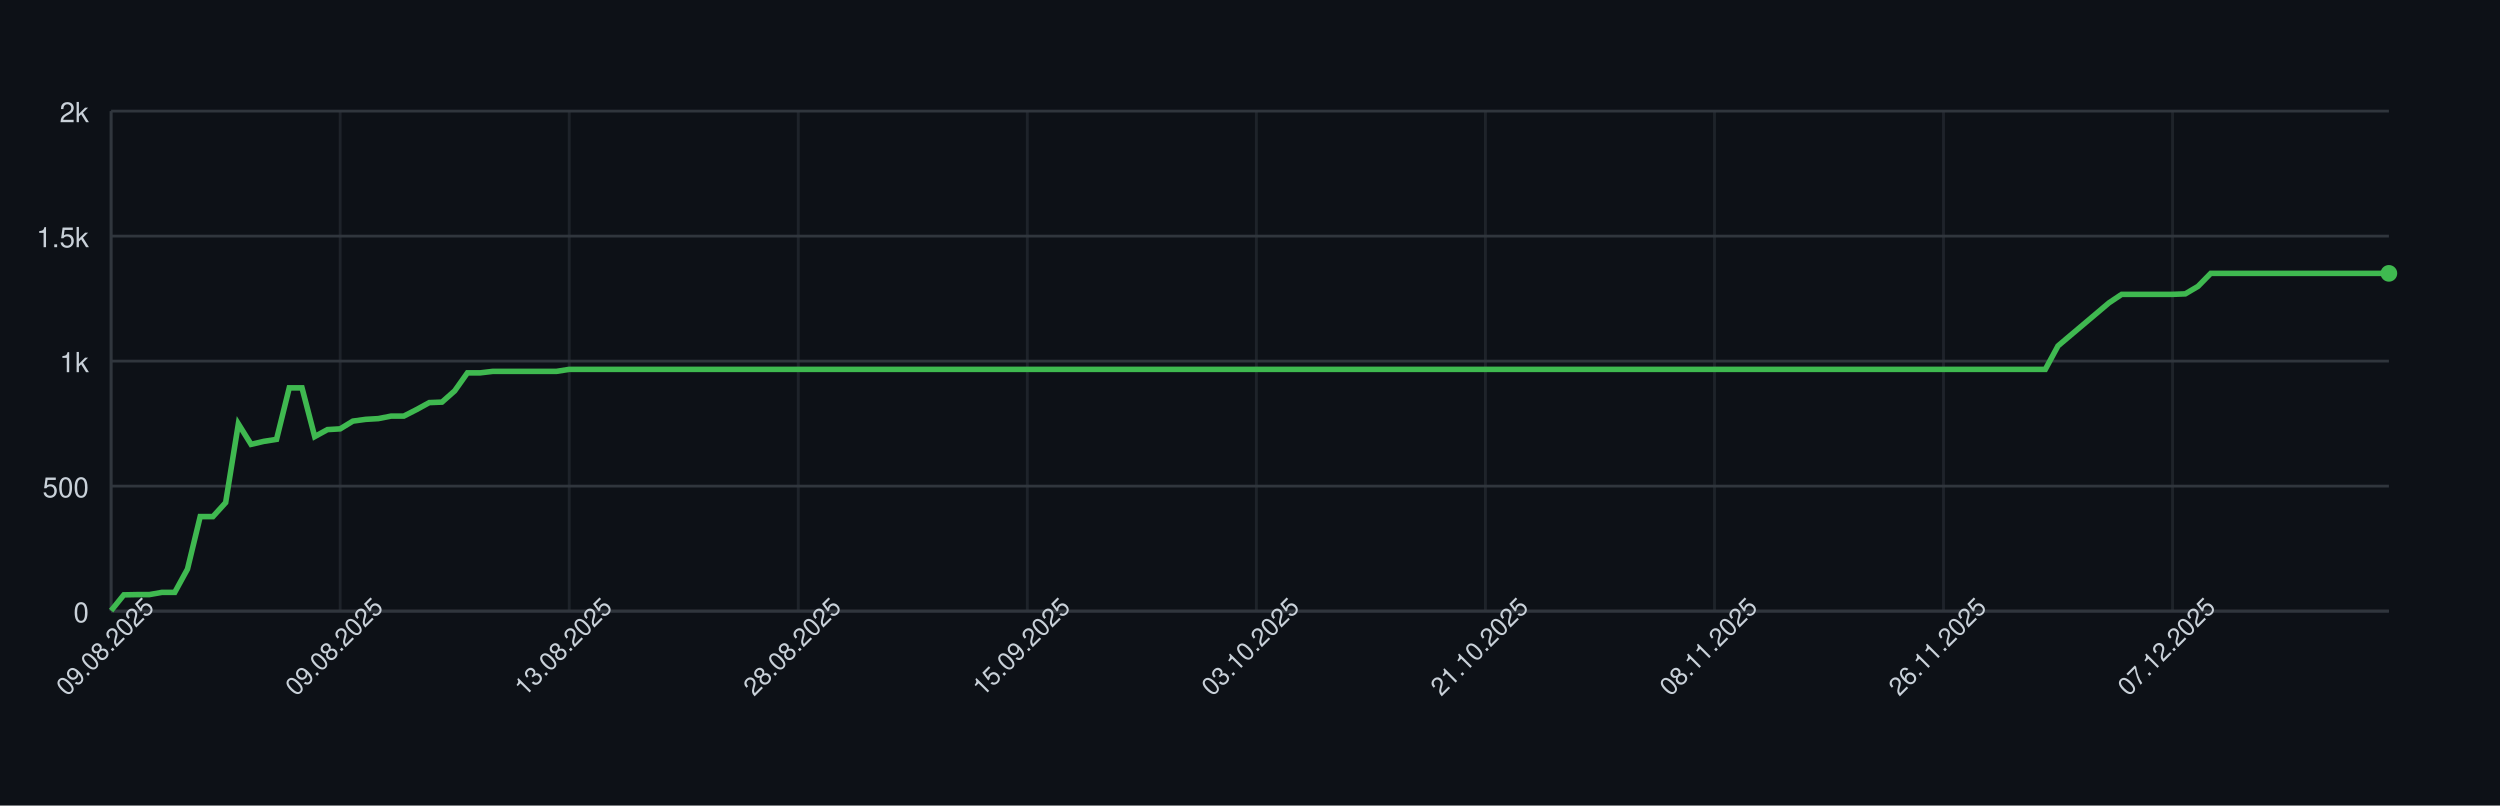
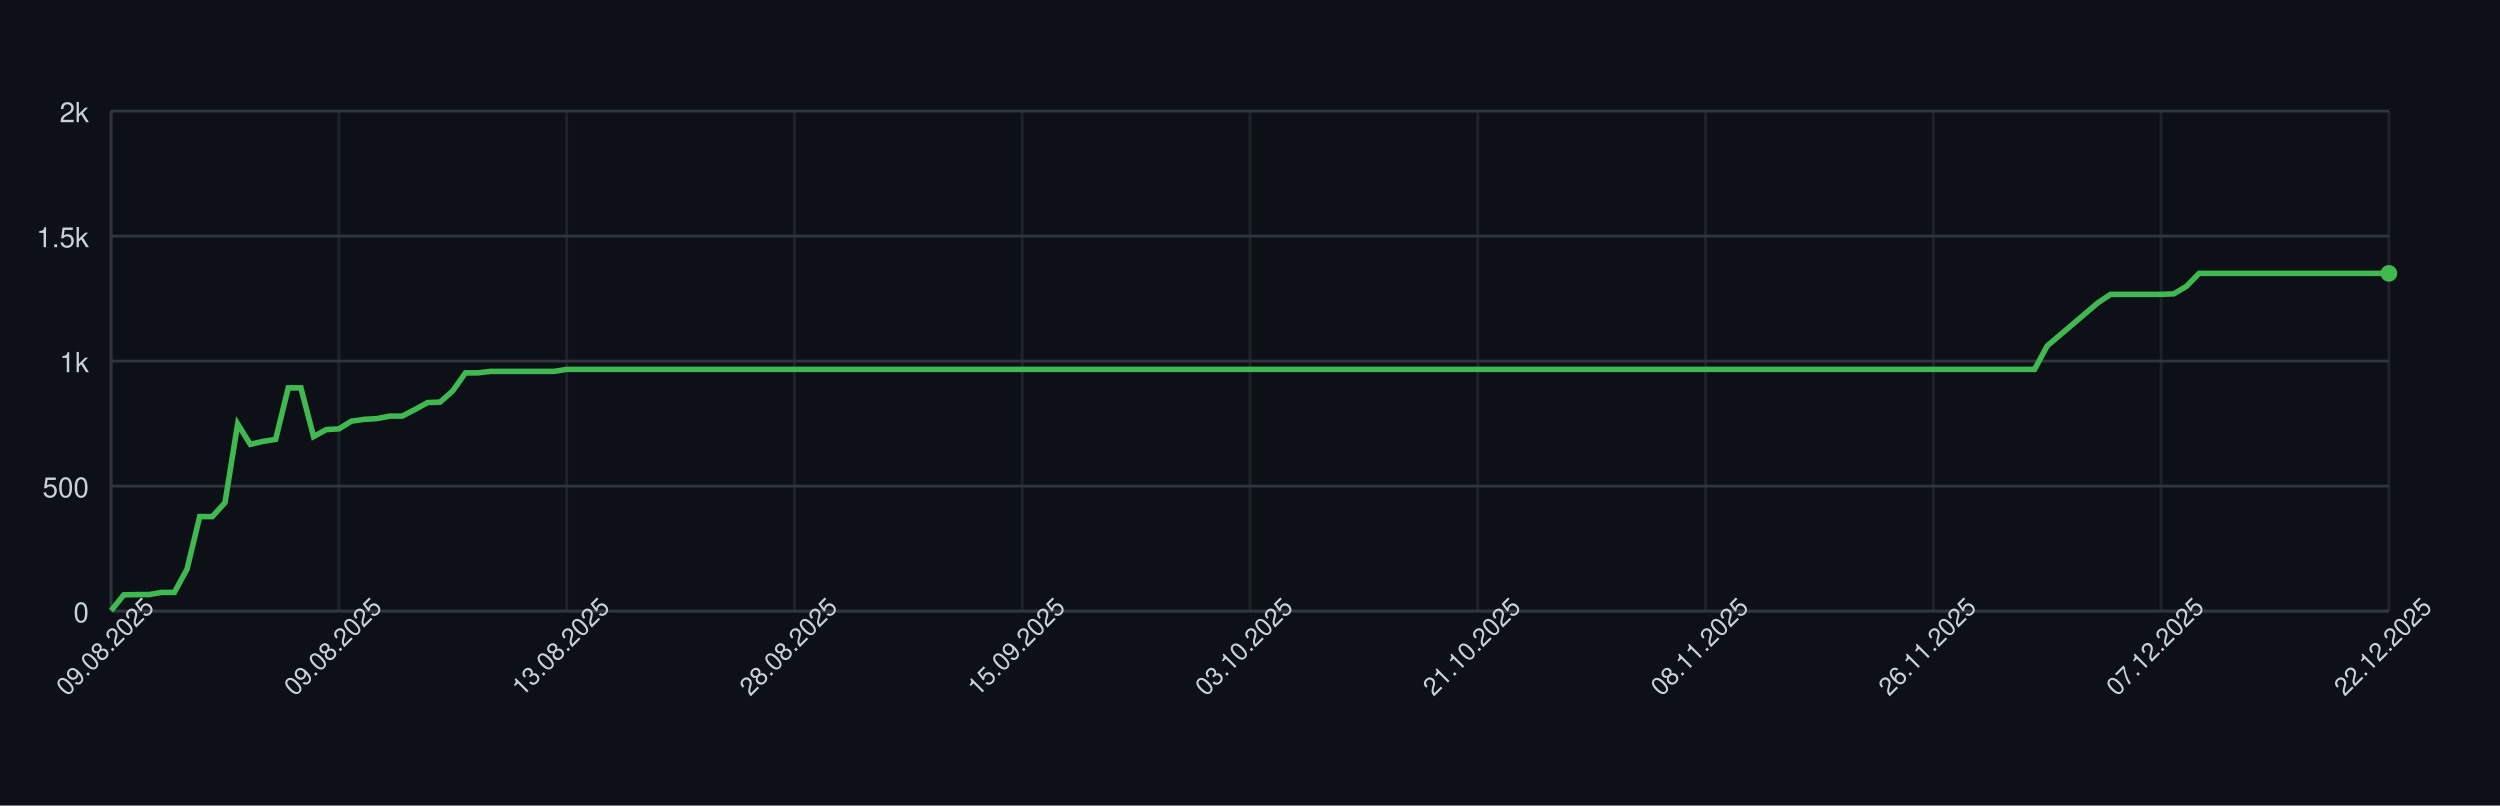
<svg xmlns="http://www.w3.org/2000/svg" width="900" height="290" style="font-family: -apple-system, BlinkMacSystemFont, 'Segoe UI', Helvetica, Arial, sans-serif;">
  <rect width="100%" height="100%" fill="#0d1117" />
  <g>
    <line x1="40" y1="220.00" x2="860" y2="220.00" stroke="#30363d" />
    <text x="32" y="224.00" font-size="10" fill="#c9d1d9" text-anchor="end">0</text>
    <line x1="40" y1="175.00" x2="860" y2="175.00" stroke="#30363d" />
    <text x="32" y="179.00" font-size="10" fill="#c9d1d9" text-anchor="end">500</text>
    <line x1="40" y1="130.00" x2="860" y2="130.00" stroke="#30363d" />
    <text x="32" y="134.00" font-size="10" fill="#c9d1d9" text-anchor="end">1k</text>
    <line x1="40" y1="85.00" x2="860" y2="85.00" stroke="#30363d" />
    <text x="32" y="89.00" font-size="10" fill="#c9d1d9" text-anchor="end">1.5k</text>
    <line x1="40" y1="40.00" x2="860" y2="40.00" stroke="#30363d" />
    <text x="32" y="44.00" font-size="10" fill="#c9d1d9" text-anchor="end">2k</text>
    <line x1="40.00" y1="40" x2="40.00" y2="220" stroke="#30363d" opacity="0.5" />
-     <line x1="122.46" y1="40" x2="122.46" y2="220" stroke="#30363d" opacity="0.5" />
-     <line x1="204.92" y1="40" x2="204.92" y2="220" stroke="#30363d" opacity="0.5" />
-     <line x1="287.37" y1="40" x2="287.37" y2="220" stroke="#30363d" opacity="0.5" />
-     <line x1="369.83" y1="40" x2="369.83" y2="220" stroke="#30363d" opacity="0.5" />
-     <line x1="452.29" y1="40" x2="452.29" y2="220" stroke="#30363d" opacity="0.5" />
-     <line x1="534.75" y1="40" x2="534.75" y2="220" stroke="#30363d" opacity="0.5" />
-     <line x1="617.21" y1="40" x2="617.21" y2="220" stroke="#30363d" opacity="0.5" />
-     <line x1="699.66" y1="40" x2="699.66" y2="220" stroke="#30363d" opacity="0.5" />
-     <line x1="782.12" y1="40" x2="782.12" y2="220" stroke="#30363d" opacity="0.5" />
+     <line x1="122.00" y1="40" x2="122.00" y2="220" stroke="#30363d" opacity="0.5" />
+     <line x1="204.00" y1="40" x2="204.00" y2="220" stroke="#30363d" opacity="0.5" />
+     <line x1="286.00" y1="40" x2="286.00" y2="220" stroke="#30363d" opacity="0.5" />
+     <line x1="368.00" y1="40" x2="368.00" y2="220" stroke="#30363d" opacity="0.5" />
+     <line x1="450.00" y1="40" x2="450.00" y2="220" stroke="#30363d" opacity="0.5" />
+     <line x1="532.00" y1="40" x2="532.00" y2="220" stroke="#30363d" opacity="0.5" />
+     <line x1="614.00" y1="40" x2="614.00" y2="220" stroke="#30363d" opacity="0.5" />
+     <line x1="696.00" y1="40" x2="696.00" y2="220" stroke="#30363d" opacity="0.5" />
+     <line x1="778.00" y1="40" x2="778.00" y2="220" stroke="#30363d" opacity="0.5" />
+     <line x1="860.00" y1="40" x2="860.00" y2="220" stroke="#30363d" opacity="0.5" />
    <line x1="40" y1="220" x2="860" y2="220" stroke="#30363d" />
    <line x1="40" y1="40" x2="40" y2="220" stroke="#30363d" />
-     <path d="M 40.00 219.82 L 44.58 214.15 L 49.16 214.06 L 53.74 214.06 L 58.32 213.25 L 62.91 213.25 L 67.49 204.88 L 72.07 185.98 L 76.65 185.98 L 81.23 180.94 L 85.81 152.59 L 90.39 159.97 L 94.97 158.89 L 99.55 158.17 L 104.13 139.63 L 108.72 139.63 L 113.30 157.18 L 117.88 154.66 L 122.46 154.39 L 127.04 151.60 L 131.62 150.97 L 136.20 150.70 L 140.78 149.80 L 145.36 149.80 L 149.94 147.46 L 154.53 144.94 L 159.11 144.76 L 163.69 140.71 L 168.27 134.23 L 172.85 134.23 L 177.43 133.69 L 182.01 133.69 L 186.59 133.69 L 191.17 133.69 L 195.75 133.69 L 200.34 133.69 L 204.92 132.97 L 209.50 132.97 L 214.08 132.97 L 218.66 132.97 L 223.24 132.97 L 227.82 132.97 L 232.40 132.97 L 236.98 132.97 L 241.56 132.97 L 246.15 132.97 L 250.73 132.97 L 255.31 132.97 L 259.89 132.97 L 264.47 132.97 L 269.05 132.97 L 273.63 132.97 L 278.21 132.97 L 282.79 132.97 L 287.37 132.97 L 291.96 132.97 L 296.54 132.97 L 301.12 132.97 L 305.70 132.97 L 310.28 132.97 L 314.86 132.97 L 319.44 132.97 L 324.02 132.97 L 328.60 132.97 L 333.18 132.97 L 337.77 132.97 L 342.35 132.97 L 346.93 132.97 L 351.51 132.97 L 356.09 132.97 L 360.67 132.97 L 365.25 132.97 L 369.83 132.97 L 374.41 132.97 L 378.99 132.97 L 383.58 132.97 L 388.16 132.97 L 392.74 132.97 L 397.32 132.97 L 401.90 132.97 L 406.48 132.97 L 411.06 132.97 L 415.64 132.97 L 420.22 132.97 L 424.80 132.97 L 429.39 132.97 L 433.97 132.97 L 438.55 132.97 L 443.13 132.97 L 447.71 132.97 L 452.29 132.97 L 456.87 132.97 L 461.45 132.97 L 466.03 132.97 L 470.61 132.97 L 475.20 132.97 L 479.78 132.97 L 484.36 132.97 L 488.94 132.97 L 493.52 132.97 L 498.10 132.97 L 502.68 132.97 L 507.26 132.97 L 511.84 132.97 L 516.42 132.97 L 521.01 132.97 L 525.59 132.97 L 530.17 132.97 L 534.75 132.97 L 539.33 132.97 L 543.91 132.97 L 548.49 132.97 L 553.07 132.97 L 557.65 132.97 L 562.23 132.97 L 566.82 132.97 L 571.40 132.97 L 575.98 132.97 L 580.56 132.97 L 585.14 132.97 L 589.72 132.97 L 594.30 132.97 L 598.88 132.97 L 603.46 132.97 L 608.04 132.97 L 612.63 132.97 L 617.21 132.97 L 621.79 132.97 L 626.37 132.97 L 630.95 132.97 L 635.53 132.97 L 640.11 132.97 L 644.69 132.97 L 649.27 132.97 L 653.85 132.97 L 658.44 132.97 L 663.02 132.97 L 667.60 132.97 L 672.18 132.97 L 676.76 132.97 L 681.34 132.97 L 685.92 132.97 L 690.50 132.97 L 695.08 132.97 L 699.66 132.97 L 704.25 132.97 L 708.83 132.97 L 713.41 132.97 L 717.99 132.97 L 722.57 132.97 L 727.15 132.97 L 731.73 132.97 L 736.31 132.97 L 740.89 124.51 L 745.47 120.64 L 750.06 116.77 L 754.64 112.90 L 759.22 109.03 L 763.80 105.97 L 768.38 105.97 L 772.96 105.97 L 777.54 105.97 L 782.12 105.97 L 786.70 105.79 L 791.28 103.09 L 795.87 98.41 L 800.45 98.41 L 805.03 98.41 L 809.61 98.41 L 814.19 98.41 L 818.77 98.41 L 823.35 98.41 L 827.93 98.41 L 832.51 98.41 L 837.09 98.41 L 841.68 98.41 L 846.26 98.41 L 850.84 98.41 L 855.42 98.41 L 860.00 98.41" fill="none" stroke="#3fb950" stroke-width="2" />
+     <path d="M 40.00 219.82 L 44.56 214.15 L 49.11 214.06 L 53.67 214.06 L 58.22 213.25 L 62.78 213.25 L 67.33 204.88 L 71.89 185.98 L 76.44 185.98 L 81.00 180.94 L 85.56 152.59 L 90.11 159.97 L 94.67 158.89 L 99.22 158.17 L 103.78 139.63 L 108.33 139.63 L 112.89 157.18 L 117.44 154.66 L 122.00 154.39 L 126.56 151.60 L 131.11 150.97 L 135.67 150.70 L 140.22 149.80 L 144.78 149.80 L 149.33 147.46 L 153.89 144.94 L 158.44 144.76 L 163.00 140.71 L 167.56 134.23 L 172.11 134.23 L 176.67 133.69 L 181.22 133.69 L 185.78 133.69 L 190.33 133.69 L 194.89 133.69 L 199.44 133.69 L 204.00 132.97 L 208.56 132.97 L 213.11 132.97 L 217.67 132.97 L 222.22 132.97 L 226.78 132.97 L 231.33 132.97 L 235.89 132.97 L 240.44 132.97 L 245.00 132.97 L 249.56 132.97 L 254.11 132.97 L 258.67 132.97 L 263.22 132.97 L 267.78 132.97 L 272.33 132.97 L 276.89 132.97 L 281.44 132.97 L 286.00 132.97 L 290.56 132.97 L 295.11 132.97 L 299.67 132.97 L 304.22 132.97 L 308.78 132.97 L 313.33 132.97 L 317.89 132.97 L 322.44 132.97 L 327.00 132.97 L 331.56 132.97 L 336.11 132.97 L 340.67 132.97 L 345.22 132.97 L 349.78 132.97 L 354.33 132.97 L 358.89 132.97 L 363.44 132.97 L 368.00 132.97 L 372.56 132.97 L 377.11 132.97 L 381.67 132.97 L 386.22 132.97 L 390.78 132.97 L 395.33 132.97 L 399.89 132.97 L 404.44 132.97 L 409.00 132.97 L 413.56 132.97 L 418.11 132.97 L 422.67 132.97 L 427.22 132.97 L 431.78 132.97 L 436.33 132.97 L 440.89 132.97 L 445.44 132.97 L 450.00 132.97 L 454.56 132.97 L 459.11 132.97 L 463.67 132.97 L 468.22 132.97 L 472.78 132.97 L 477.33 132.97 L 481.89 132.97 L 486.44 132.97 L 491.00 132.97 L 495.56 132.97 L 500.11 132.97 L 504.67 132.97 L 509.22 132.97 L 513.78 132.97 L 518.33 132.97 L 522.89 132.97 L 527.44 132.97 L 532.00 132.97 L 536.56 132.97 L 541.11 132.97 L 545.67 132.97 L 550.22 132.97 L 554.78 132.97 L 559.33 132.97 L 563.89 132.97 L 568.44 132.97 L 573.00 132.97 L 577.56 132.97 L 582.11 132.97 L 586.67 132.97 L 591.22 132.97 L 595.78 132.97 L 600.33 132.97 L 604.89 132.97 L 609.44 132.97 L 614.00 132.97 L 618.56 132.97 L 623.11 132.97 L 627.67 132.97 L 632.22 132.97 L 636.78 132.97 L 641.33 132.97 L 645.89 132.97 L 650.44 132.97 L 655.00 132.97 L 659.56 132.97 L 664.11 132.97 L 668.67 132.97 L 673.22 132.97 L 677.78 132.97 L 682.33 132.97 L 686.89 132.97 L 691.44 132.97 L 696.00 132.97 L 700.56 132.97 L 705.11 132.97 L 709.67 132.97 L 714.22 132.97 L 718.78 132.97 L 723.33 132.97 L 727.89 132.97 L 732.44 132.97 L 737.00 124.51 L 741.56 120.64 L 746.11 116.77 L 750.67 112.90 L 755.22 109.03 L 759.78 105.97 L 764.33 105.97 L 768.89 105.97 L 773.44 105.97 L 778.00 105.97 L 782.56 105.79 L 787.11 103.09 L 791.67 98.41 L 796.22 98.41 L 800.78 98.41 L 805.33 98.41 L 809.89 98.41 L 814.44 98.41 L 819.00 98.41 L 823.56 98.41 L 828.11 98.41 L 832.67 98.41 L 837.22 98.41 L 841.78 98.41 L 846.33 98.41 L 850.89 98.41 L 855.44 98.41 L 860.00 98.41" fill="none" stroke="#3fb950" stroke-width="2" />
    <circle cx="860.00" cy="98.41" r="3" fill="#3fb950" />
    <text x="40.00" y="235.00" font-size="9" fill="#c9d1d9" text-anchor="middle" transform="rotate(-45 40.00 235.00)">09.08.2025</text>
-     <text x="122.46" y="235.00" font-size="9" fill="#c9d1d9" text-anchor="middle" transform="rotate(-45 122.46 235.00)">09.08.2025</text>
-     <text x="204.92" y="235.00" font-size="9" fill="#c9d1d9" text-anchor="middle" transform="rotate(-45 204.92 235.00)">13.08.2025</text>
-     <text x="287.37" y="235.00" font-size="9" fill="#c9d1d9" text-anchor="middle" transform="rotate(-45 287.37 235.00)">28.08.2025</text>
-     <text x="369.83" y="235.00" font-size="9" fill="#c9d1d9" text-anchor="middle" transform="rotate(-45 369.83 235.00)">15.09.2025</text>
-     <text x="452.29" y="235.00" font-size="9" fill="#c9d1d9" text-anchor="middle" transform="rotate(-45 452.29 235.00)">03.10.2025</text>
-     <text x="534.75" y="235.00" font-size="9" fill="#c9d1d9" text-anchor="middle" transform="rotate(-45 534.75 235.00)">21.10.2025</text>
-     <text x="617.21" y="235.00" font-size="9" fill="#c9d1d9" text-anchor="middle" transform="rotate(-45 617.21 235.00)">08.11.2025</text>
-     <text x="699.66" y="235.00" font-size="9" fill="#c9d1d9" text-anchor="middle" transform="rotate(-45 699.66 235.00)">26.11.2025</text>
-     <text x="782.12" y="235.00" font-size="9" fill="#c9d1d9" text-anchor="middle" transform="rotate(-45 782.12 235.00)">07.12.2025</text>
+     <text x="122.00" y="235.00" font-size="9" fill="#c9d1d9" text-anchor="middle" transform="rotate(-45 122.00 235.00)">09.08.2025</text>
+     <text x="204.00" y="235.00" font-size="9" fill="#c9d1d9" text-anchor="middle" transform="rotate(-45 204.00 235.00)">13.08.2025</text>
+     <text x="286.00" y="235.00" font-size="9" fill="#c9d1d9" text-anchor="middle" transform="rotate(-45 286.00 235.00)">28.08.2025</text>
+     <text x="368.00" y="235.00" font-size="9" fill="#c9d1d9" text-anchor="middle" transform="rotate(-45 368.00 235.00)">15.09.2025</text>
+     <text x="450.00" y="235.00" font-size="9" fill="#c9d1d9" text-anchor="middle" transform="rotate(-45 450.00 235.00)">03.10.2025</text>
+     <text x="532.00" y="235.00" font-size="9" fill="#c9d1d9" text-anchor="middle" transform="rotate(-45 532.00 235.00)">21.10.2025</text>
+     <text x="614.00" y="235.00" font-size="9" fill="#c9d1d9" text-anchor="middle" transform="rotate(-45 614.00 235.00)">08.11.2025</text>
+     <text x="696.00" y="235.00" font-size="9" fill="#c9d1d9" text-anchor="middle" transform="rotate(-45 696.00 235.00)">26.11.2025</text>
+     <text x="778.00" y="235.00" font-size="9" fill="#c9d1d9" text-anchor="middle" transform="rotate(-45 778.00 235.00)">07.12.2025</text>
+     <text x="860.00" y="235.00" font-size="9" fill="#c9d1d9" text-anchor="middle" transform="rotate(-45 860.00 235.00)">22.12.2025</text>
  </g>
</svg>
